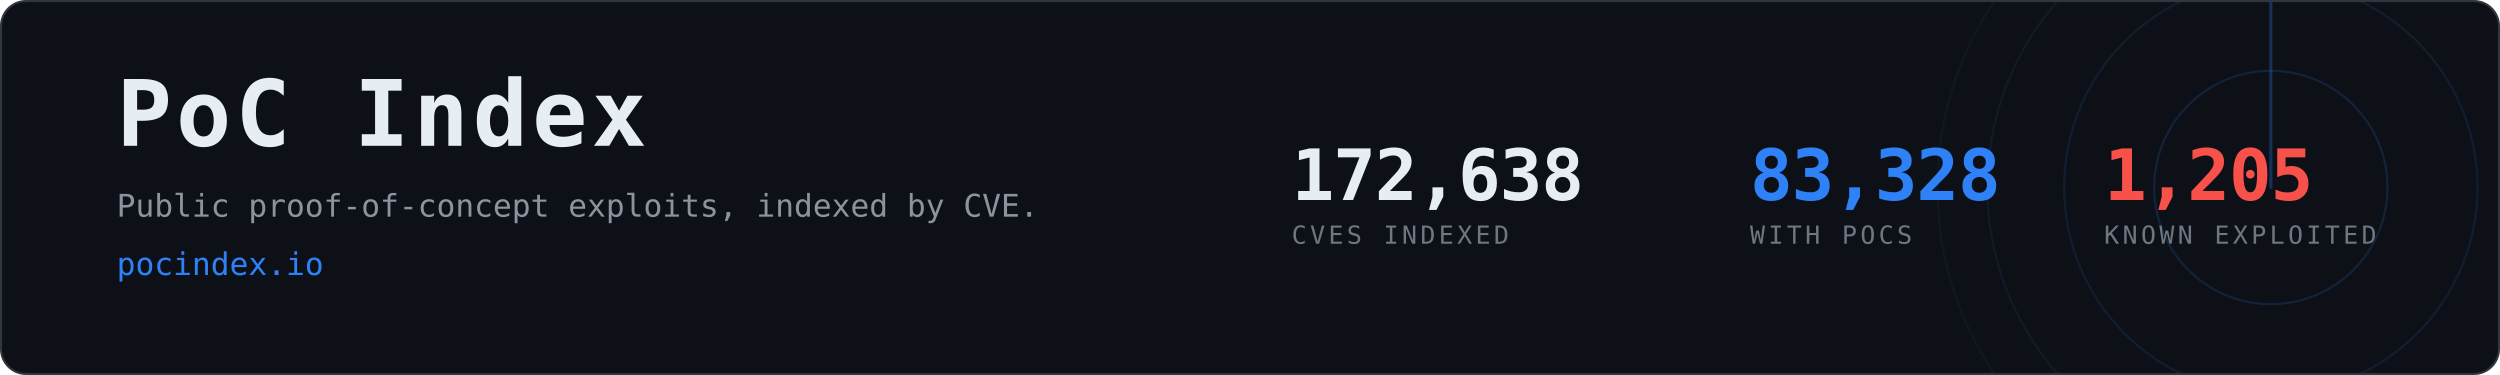
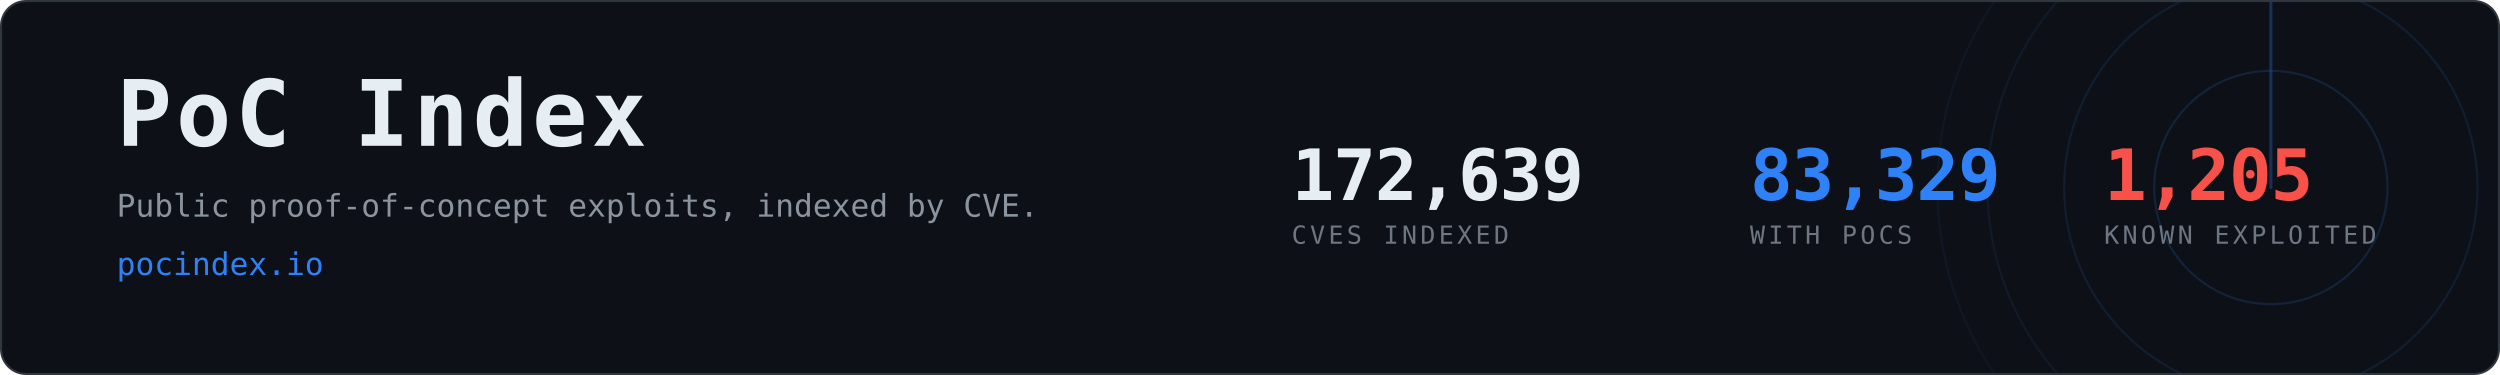
- <svg xmlns="http://www.w3.org/2000/svg" width="1200" height="180" viewBox="0 0 1200 180" role="img" aria-label="PoC Index, 83,328 CVEs with public proof-of-concept exploits">
+ <svg xmlns="http://www.w3.org/2000/svg" width="1200" height="180" viewBox="0 0 1200 180" role="img" aria-label="PoC Index, 83,329 CVEs with public proof-of-concept exploits">
  <clipPath id="card">
    <rect x="1" y="1" width="1198" height="178" rx="12" />
  </clipPath>
  <rect x="0.5" y="0.5" width="1199" height="179" rx="12" fill="#0d1117" stroke="#30363d" />
  <g clip-path="url(#card)" opacity="0.6">
    <g>
      <circle cx="1090" cy="90" r="56.0" fill="none" stroke="#2f81f7" stroke-width="1" opacity="0.270" />
      <circle cx="1090" cy="90" r="99.2" fill="none" stroke="#2f81f7" stroke-width="1" opacity="0.195" />
      <circle cx="1090" cy="90" r="136.0" fill="none" stroke="#2f81f7" stroke-width="1" opacity="0.135" />
      <circle cx="1090" cy="90" r="160.0" fill="none" stroke="#2f81f7" stroke-width="1" opacity="0.090" />
      <line x1="1090" y1="90" x2="1090" y2="-70.0" stroke="#2f81f7" stroke-width="1.5" stroke-linecap="round" opacity="0.480">
        <animateTransform attributeName="transform" type="rotate" from="0 1090 90" to="360 1090 90" dur="8s" repeatCount="indefinite" />
      </line>
    </g>
  </g>
  <text x="56" y="70" font-family="ui-monospace,SFMono-Regular,Menlo,Consolas,monospace" font-size="44" font-weight="700" fill="#e6edf3" letter-spacing="2">PoC Index</text>
  <text x="56" y="104" font-family="ui-monospace,SFMono-Regular,Menlo,Consolas,monospace" font-size="15" fill="#8b949e">
    Public proof-of-concept exploits, indexed by CVE.</text>
  <text x="56" y="132" font-family="ui-monospace,SFMono-Regular,Menlo,Consolas,monospace" font-size="15" fill="#2f81f7">pocindex.io</text>
-   <text x="620" y="96" font-family="ui-monospace,SFMono-Regular,Menlo,Consolas,monospace" font-size="34" font-weight="700" fill="#e6edf3" letter-spacing="-0.5">172,638</text>
+   <text x="620" y="96" font-family="ui-monospace,SFMono-Regular,Menlo,Consolas,monospace" font-size="34" font-weight="700" fill="#e6edf3" letter-spacing="-0.5">172,639</text>
  <text x="620" y="117" font-family="ui-monospace,SFMono-Regular,Menlo,Consolas,monospace" font-size="12" fill="#6e7681" letter-spacing="1.6">CVES INDEXED</text>
-   <text x="840" y="96" font-family="ui-monospace,SFMono-Regular,Menlo,Consolas,monospace" font-size="34" font-weight="700" fill="#2f81f7" letter-spacing="-0.5">83,328</text>
+   <text x="840" y="96" font-family="ui-monospace,SFMono-Regular,Menlo,Consolas,monospace" font-size="34" font-weight="700" fill="#2f81f7" letter-spacing="-0.5">83,329</text>
  <text x="840" y="117" font-family="ui-monospace,SFMono-Regular,Menlo,Consolas,monospace" font-size="12" fill="#6e7681" letter-spacing="1.6">WITH POCS</text>
  <text x="1010" y="96" font-family="ui-monospace,SFMono-Regular,Menlo,Consolas,monospace" font-size="34" font-weight="700" fill="#f85149" letter-spacing="-0.5">1,205</text>
  <text x="1010" y="117" font-family="ui-monospace,SFMono-Regular,Menlo,Consolas,monospace" font-size="12" fill="#6e7681" letter-spacing="1.6">KNOWN EXPLOITED</text>
</svg>
